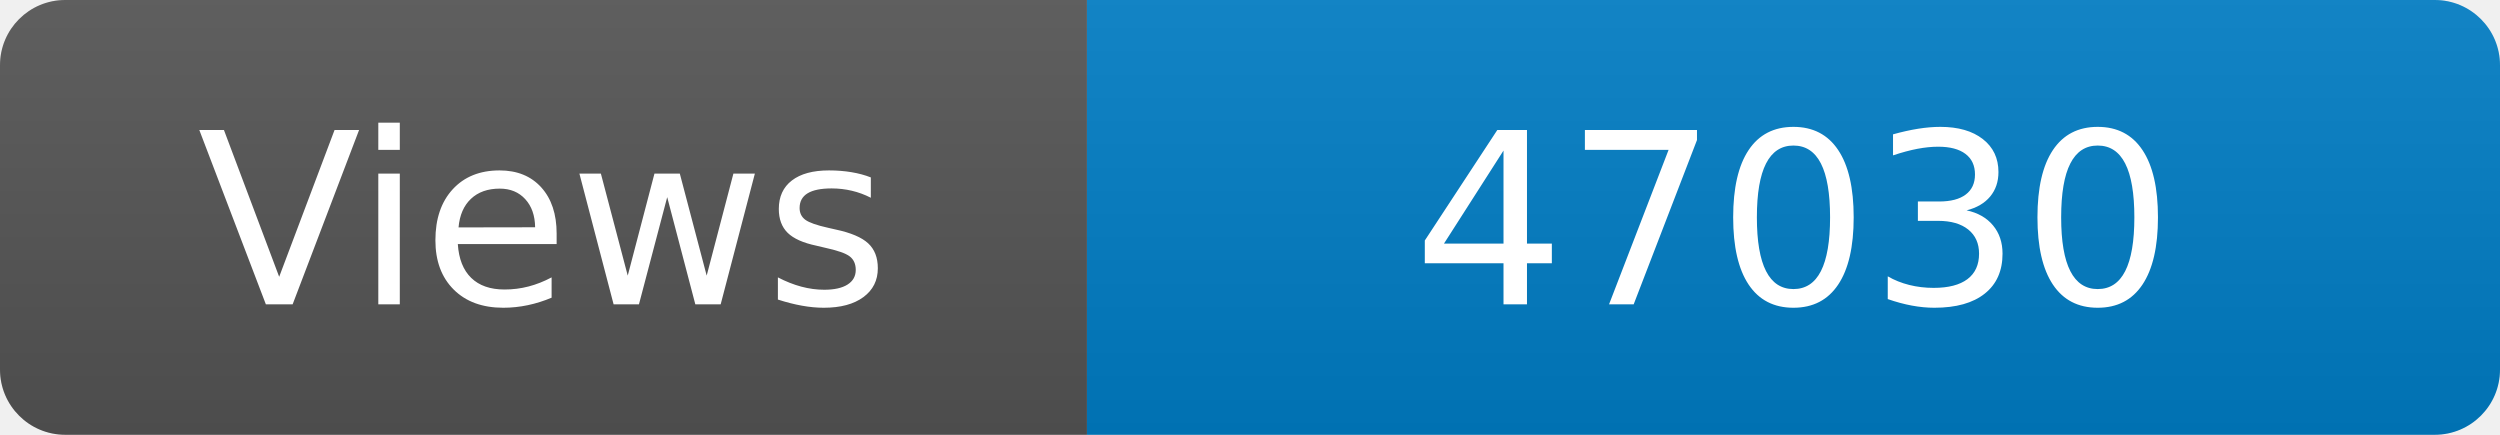
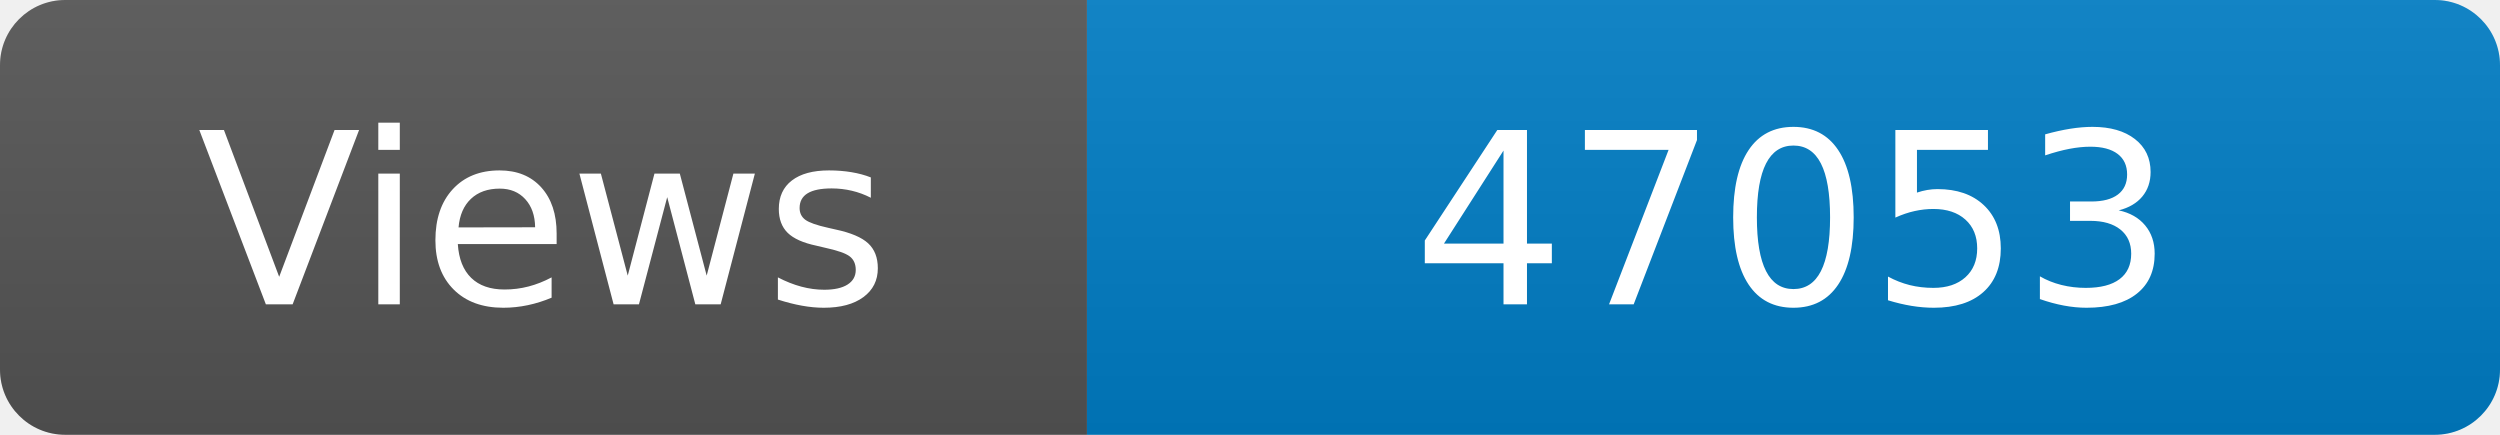
<svg xmlns="http://www.w3.org/2000/svg" width="115" height="20" role="img" aria-label="Maintained?: yes">
  <linearGradient id="s" x2="0" y2="100%">
    <stop offset="0" stop-color="#bbb" stop-opacity=".1" />
    <stop offset="1" stop-opacity=".1" />
  </linearGradient>
  <clipPath id="r">
    <rect width="115" height="20" rx="3" fill="#fff" />
  </clipPath>
  <g clip-path="url(#r)">
    <rect width="50" height="20" fill="#555" />
    <rect x="50" width="160" height="20" fill="#007ec6" />
    <rect width="115" height="20" fill="url(#s)" />
  </g>
  <g fill="#fff" text-anchor="middle" font-family="Verdana,Geneva,DejaVu Sans,sans-serif" font-size="110">
    <text x="250" y="140" transform="scale(.1)" fill="#fff">Views</text>
-     <text x="825" y="140" transform="scale(.1)" fill="#fff">47030</text>
+     <text x="825" y="140" transform="scale(.1)" fill="#fff">47053</text>
  </g>
</svg>
